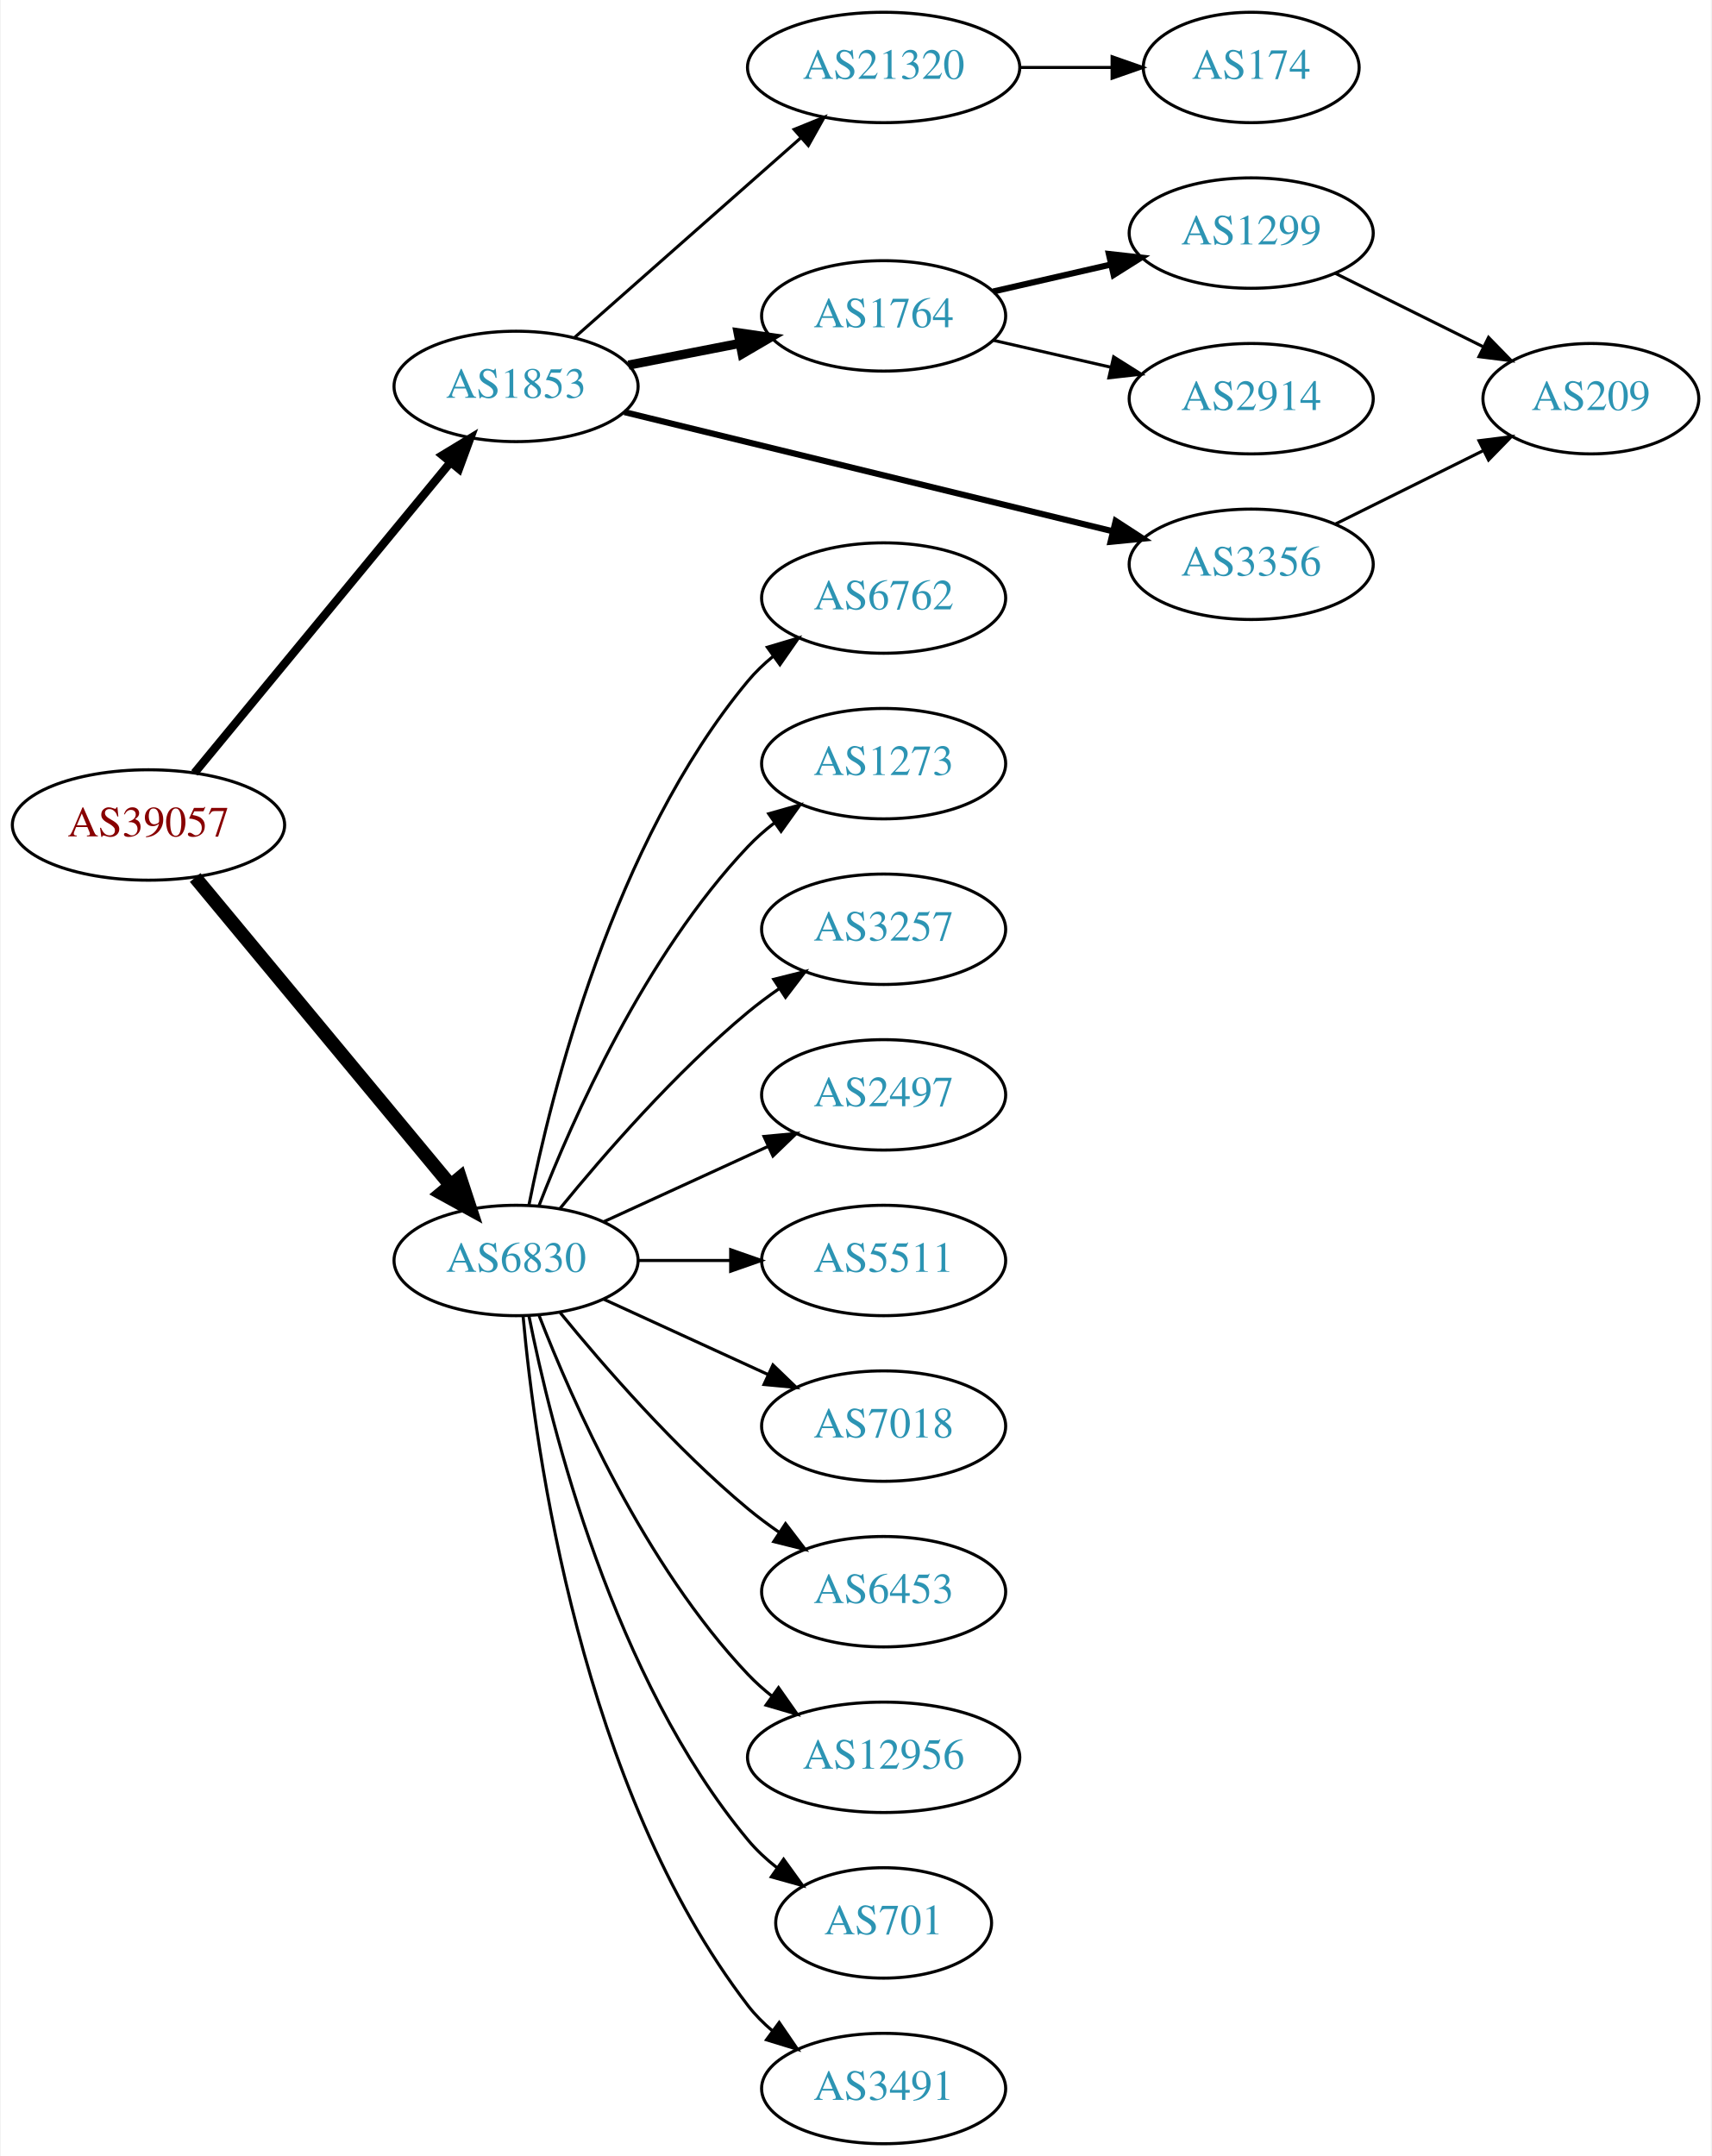
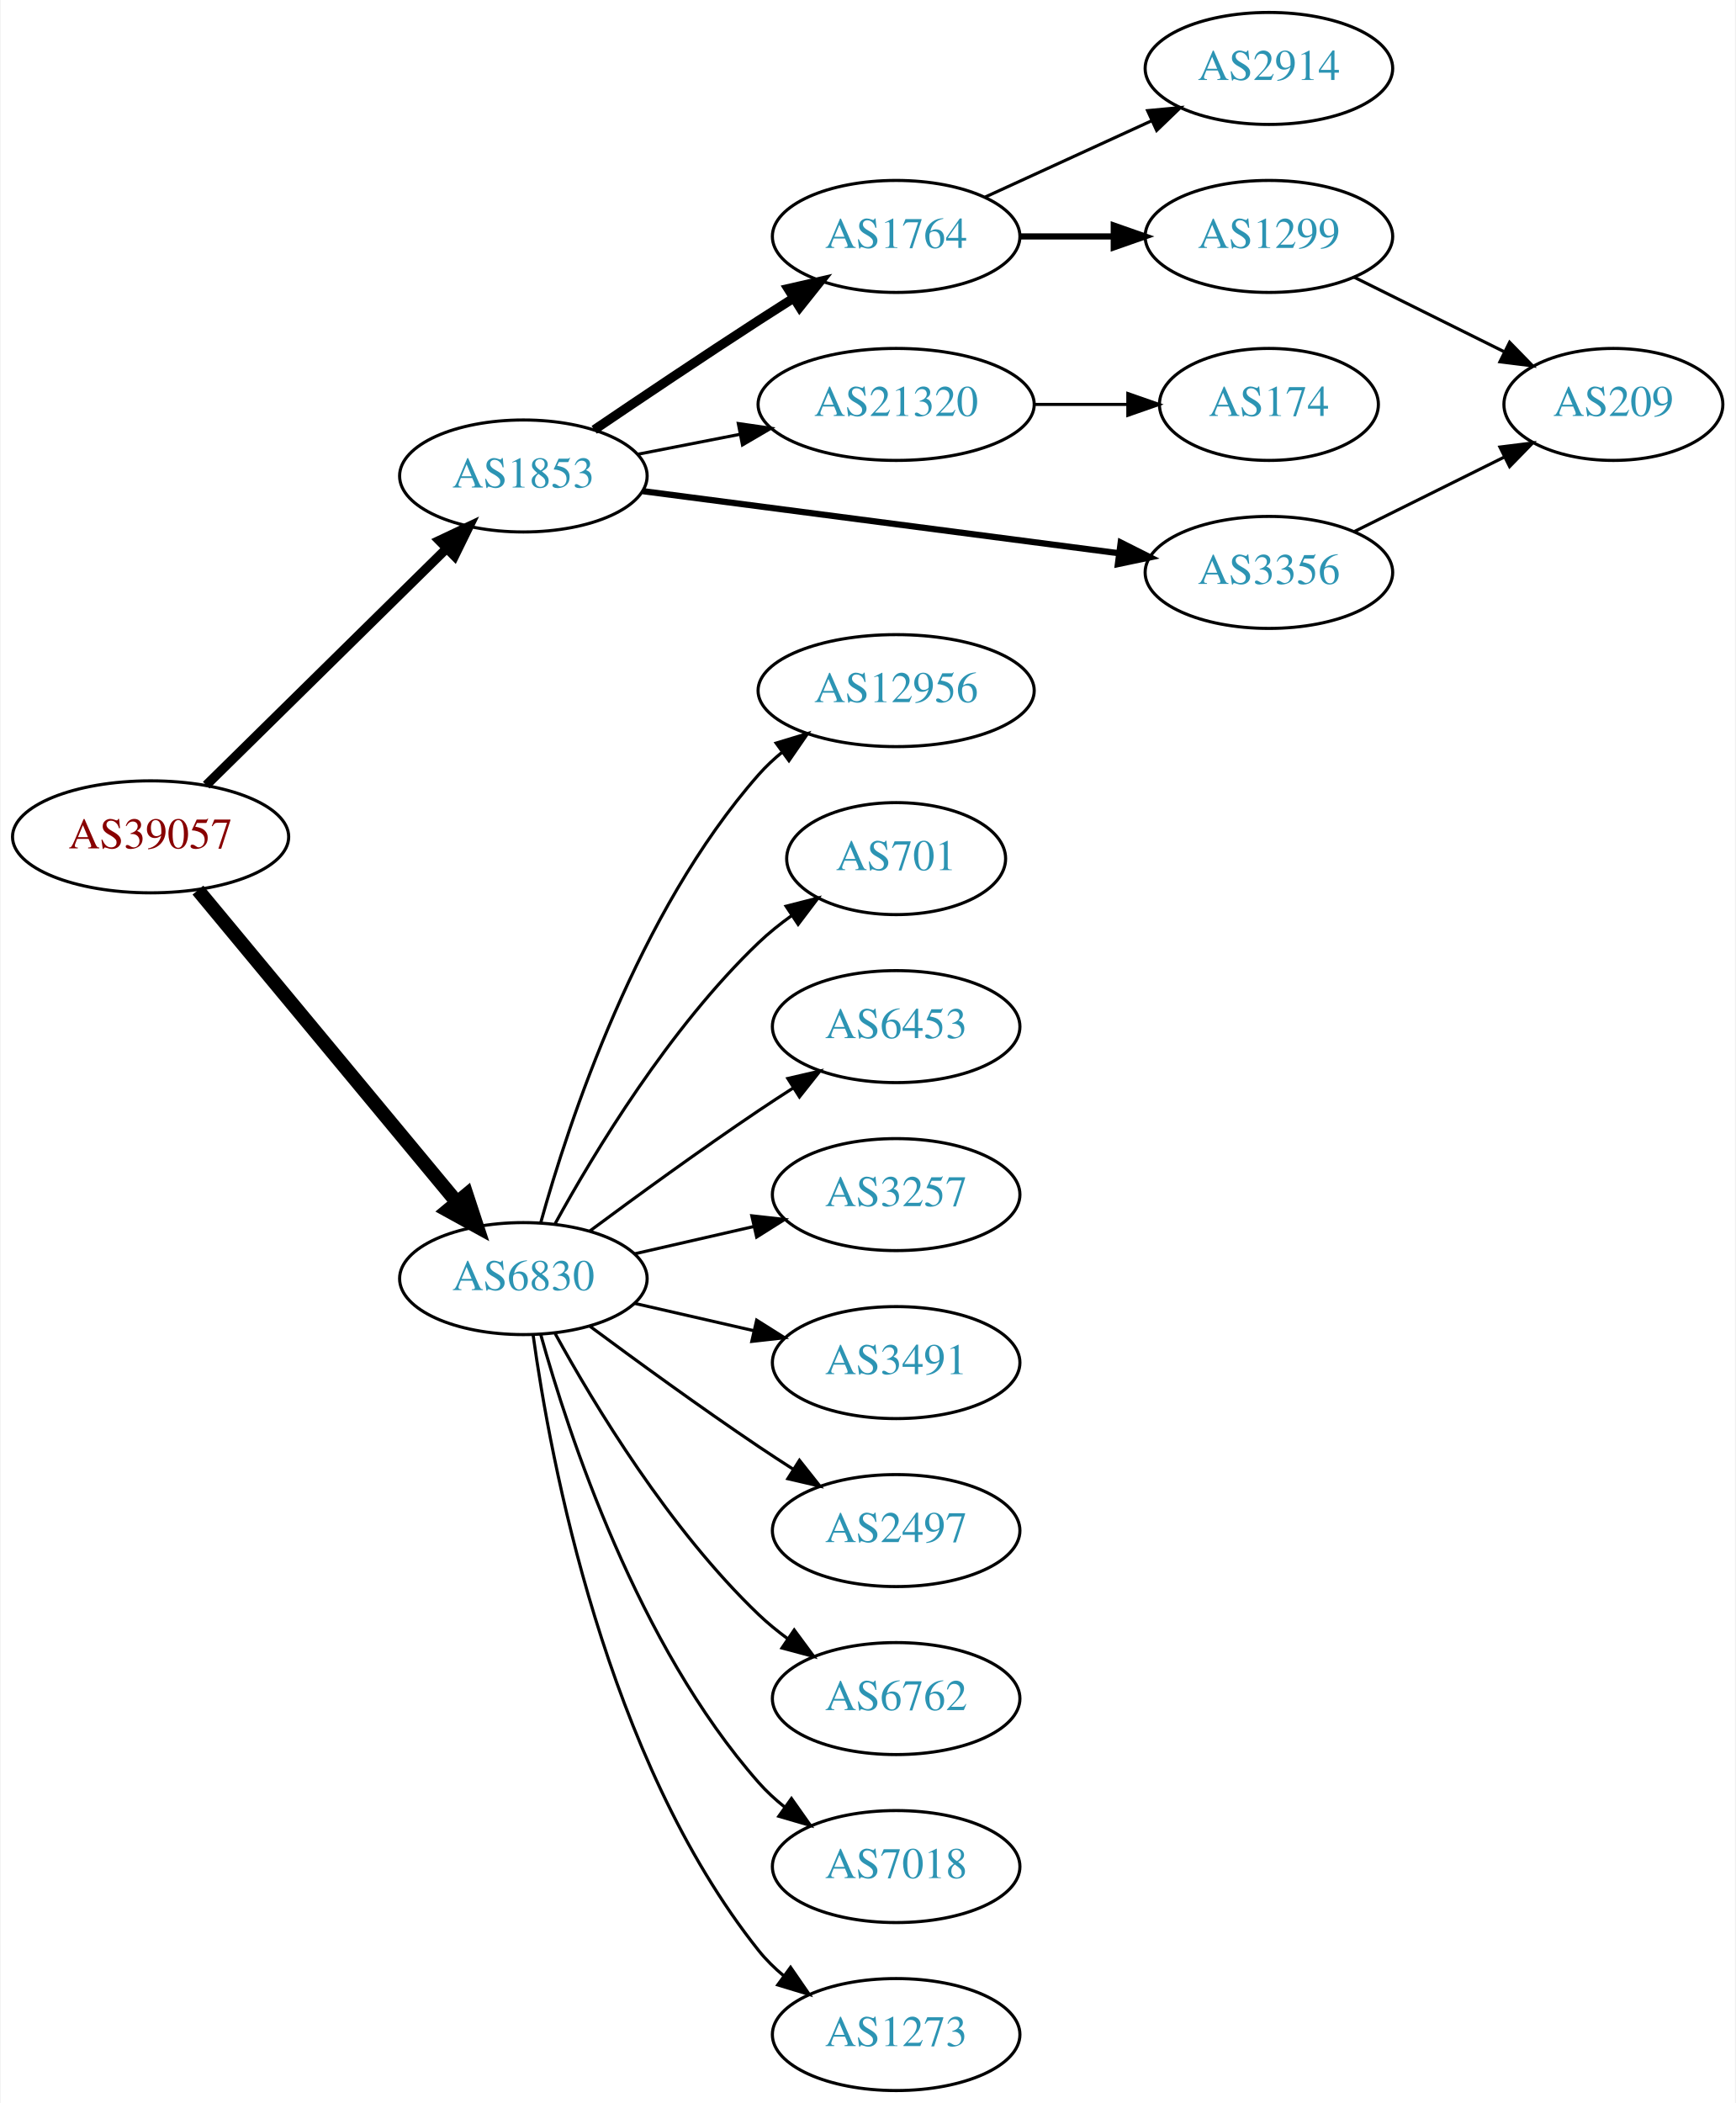
- <svg xmlns="http://www.w3.org/2000/svg" xmlns:xlink="http://www.w3.org/1999/xlink" width="558pt" height="703pt" viewBox="0.00 0.00 557.56 703.00">
-   <g id="graph0" class="graph" transform="scale(1 1) rotate(0) translate(4 699)">
-     <polygon fill="white" stroke="none" points="-4,4 -4,-699 553.564,-699 553.564,4 -4,4" />
+ <svg xmlns="http://www.w3.org/2000/svg" xmlns:xlink="http://www.w3.org/1999/xlink" width="558pt" height="676pt" viewBox="0.00 0.00 557.56 676.00">
+   <g id="graph0" class="graph" transform="scale(1 1) rotate(0) translate(4 672)">
+     <polygon fill="white" stroke="none" points="-4,4 -4,-672 553.564,-672 553.564,4 -4,4" />
    <g id="node1" class="node">
      <g id="a_node1">
        <a xlink:href="/asn/39057" xlink:title="AS39057 ~ DVT-Daten-Verarbeitung-Tirol GmbH [AT]">
-           <ellipse fill="#ffffff" stroke="black" cx="44.196" cy="-430" rx="44.393" ry="18" />
-           <text text-anchor="middle" x="44.196" y="-426.3" font-family="Times,serif" font-size="14.00" fill="#880000">AS39057</text>
+           <ellipse fill="#ffffff" stroke="black" cx="44.196" cy="-403" rx="44.393" ry="18" />
+           <text text-anchor="middle" x="44.196" y="-399.3" font-family="Times,serif" font-size="14.00" fill="#880000">AS39057</text>
        </a>
      </g>
    </g>
    <g id="node2" class="node">
      <g id="a_node2">
        <a xlink:href="/asn/1853" xlink:title="AS1853 ~ ACOnet Backbone [AT]">
-           <ellipse fill="#ffffff" stroke="black" cx="164.039" cy="-573" rx="39.794" ry="18" />
-           <text text-anchor="middle" x="164.039" y="-569.3" font-family="Times,serif" font-size="14.00" fill="#2c94b3">AS1853</text>
+           <ellipse fill="#ffffff" stroke="black" cx="164.039" cy="-519" rx="39.794" ry="18" />
+           <text text-anchor="middle" x="164.039" y="-515.3" font-family="Times,serif" font-size="14.00" fill="#2c94b3">AS1853</text>
        </a>
      </g>
    </g>
    <g id="edge1" class="edge">
-       <path fill="none" stroke="black" stroke-width="2.7" d="M59.177,-446.966C79.819,-472.014 118.579,-519.049 142.468,-548.038" />
-       <polygon fill="black" stroke="black" stroke-width="2.7" points="140.015,-550.565 149.076,-556.057 145.417,-546.113 140.015,-550.565" />
+       <path fill="none" stroke="black" stroke-width="3" d="M62.08,-419.62C82.321,-439.545 116.372,-473.063 139.266,-495.599" />
+       <polygon fill="black" stroke="black" stroke-width="3" points="136.984,-498.264 146.566,-502.785 141.895,-493.275 136.984,-498.264" />
    </g>
    <g id="node3" class="node">
      <g id="a_node3">
        <a xlink:href="/asn/6830" xlink:title="AS6830 ~ LGI-UPC [AT]">
-           <ellipse fill="#ffffff" stroke="black" cx="164.039" cy="-288" rx="39.794" ry="18" />
-           <text text-anchor="middle" x="164.039" y="-284.3" font-family="Times,serif" font-size="14.00" fill="#2c94b3">AS6830</text>
+           <ellipse fill="#ffffff" stroke="black" cx="164.039" cy="-261" rx="39.794" ry="18" />
+           <text text-anchor="middle" x="164.039" y="-257.3" font-family="Times,serif" font-size="14.00" fill="#2c94b3">AS6830</text>
        </a>
      </g>
    </g>
    <g id="edge2" class="edge">
-       <path fill="none" stroke="black" stroke-width="4.5" d="M59.411,-412.871C80.137,-387.896 118.768,-341.346 142.559,-312.678" />
-       <polygon fill="black" stroke="black" stroke-width="4.5" points="145.783,-314.958 149.14,-304.748 139.723,-309.929 145.783,-314.958" />
+       <path fill="none" stroke="black" stroke-width="4.5" d="M59.411,-385.871C80.137,-360.896 118.768,-314.346 142.559,-285.678" />
+       <polygon fill="black" stroke="black" stroke-width="4.5" points="145.783,-287.958 149.14,-277.748 139.723,-282.929 145.783,-287.958" />
    </g>
    <g id="node4" class="node">
      <g id="a_node4">
-         <a xlink:href="/asn/21320" xlink:title="AS21320 ~ GEANT Vereniging [EU]">
-           <ellipse fill="#ffffff" stroke="black" cx="283.881" cy="-677" rx="44.393" ry="18" />
-           <text text-anchor="middle" x="283.881" y="-673.3" font-family="Times,serif" font-size="14.00" fill="#2c94b3">AS21320</text>
-         </a>
-       </g>
-     </g>
-     <g id="edge3" class="edge">
-       <path fill="none" stroke="black" d="M183.193,-589.022C202.858,-606.377 234.407,-634.22 256.74,-653.929" />
-       <polygon fill="black" stroke="black" points="254.698,-656.796 264.512,-660.788 259.33,-651.547 254.698,-656.796" />
-     </g>
-     <g id="node5" class="node">
-       <g id="a_node5">
        <a xlink:href="/asn/1764" xlink:title="AS1764 ~ NEXTLAYER-AS [AT]">
          <ellipse fill="#ffffff" stroke="black" cx="283.881" cy="-596" rx="39.794" ry="18" />
          <text text-anchor="middle" x="283.881" y="-592.3" font-family="Times,serif" font-size="14.00" fill="#2c94b3">AS1764</text>
        </a>
      </g>
    </g>
+     <g id="edge3" class="edge">
+       <path fill="none" stroke="black" stroke-width="3" d="M186.803,-533.841C201.629,-543.886 221.745,-557.389 239.685,-569 243.277,-571.325 247.053,-573.735 250.817,-576.115" />
+       <polygon fill="black" stroke="black" stroke-width="3" points="249.152,-579.203 259.481,-581.561 252.877,-573.276 249.152,-579.203" />
+     </g>
+     <g id="node5" class="node">
+       <g id="a_node5">
+         <a xlink:href="/asn/21320" xlink:title="AS21320 ~ GEANT Vereniging [EU]">
+           <ellipse fill="#ffffff" stroke="black" cx="283.881" cy="-542" rx="44.393" ry="18" />
+           <text text-anchor="middle" x="283.881" y="-538.3" font-family="Times,serif" font-size="14.00" fill="#2c94b3">AS21320</text>
+         </a>
+       </g>
+     </g>
    <g id="edge4" class="edge">
-       <path fill="none" stroke="black" stroke-width="3" d="M200.715,-579.963C212.147,-582.194 224.968,-584.697 237.022,-587.049" />
-       <polygon fill="black" stroke="black" stroke-width="3" points="236.434,-590.501 246.919,-588.981 237.775,-583.63 236.434,-590.501" />
+       <path fill="none" stroke="black" d="M200.715,-525.963C211.088,-527.988 222.606,-530.236 233.656,-532.392" />
+       <polygon fill="black" stroke="black" points="233.141,-535.858 243.626,-534.338 234.482,-528.987 233.141,-535.858" />
    </g>
    <g id="node6" class="node">
      <g id="a_node6">
        <a xlink:href="/asn/3356" xlink:title="AS3356 ~ Level 3 Parent, LLC [US]">
-           <ellipse fill="#ffffff" stroke="black" cx="403.724" cy="-515" rx="39.794" ry="18" />
-           <text text-anchor="middle" x="403.724" y="-511.3" font-family="Times,serif" font-size="14.00" fill="#2c94b3">AS3356</text>
+           <ellipse fill="#ffffff" stroke="black" cx="403.724" cy="-488" rx="39.794" ry="18" />
+           <text text-anchor="middle" x="403.724" y="-484.3" font-family="Times,serif" font-size="14.00" fill="#2c94b3">AS3356</text>
        </a>
      </g>
    </g>
    <g id="edge5" class="edge">
-       <path fill="none" stroke="black" stroke-width="2" d="M199.346,-564.628C241.298,-554.391 312.388,-537.044 358.433,-525.808" />
-       <polygon fill="black" stroke="black" stroke-width="2" points="359.541,-529.14 368.427,-523.369 357.882,-522.34 359.541,-529.14" />
+       <path fill="none" stroke="black" stroke-width="2" d="M202.438,-514.122C243.797,-508.728 310.511,-500.027 355.457,-494.165" />
+       <polygon fill="black" stroke="black" stroke-width="2" points="356.079,-497.613 365.542,-492.849 355.173,-490.672 356.079,-497.613" />
    </g>
    <g id="node11" class="node">
      <g id="a_node11">
-         <a xlink:href="/asn/6762" xlink:title="AS6762 ~ TELECOM ITALIA SPARKLE S.p.A. [IT]">
-           <ellipse fill="#ffffff" stroke="black" cx="283.881" cy="-504" rx="39.794" ry="18" />
-           <text text-anchor="middle" x="283.881" y="-500.3" font-family="Times,serif" font-size="14.00" fill="#2c94b3">AS6762</text>
+         <a xlink:href="/asn/12956" xlink:title="AS12956 ~ TELXIUS [ES]">
+           <ellipse fill="#ffffff" stroke="black" cx="283.881" cy="-450" rx="44.393" ry="18" />
+           <text text-anchor="middle" x="283.881" y="-446.3" font-family="Times,serif" font-size="14.00" fill="#2c94b3">AS12956</text>
        </a>
      </g>
    </g>
    <g id="edge11" class="edge">
-       <path fill="none" stroke="black" d="M168.237,-306.073C175.401,-342.141 195.675,-424.125 239.685,-477 242.09,-479.889 244.886,-482.563 247.879,-485.013" />
-       <polygon fill="black" stroke="black" points="245.967,-487.95 256.122,-490.973 250.069,-482.277 245.967,-487.95" />
+       <path fill="none" stroke="black" d="M169.612,-278.946C178.517,-310.995 200.801,-378.842 239.685,-423 241.975,-425.601 244.577,-428.038 247.34,-430.301" />
+       <polygon fill="black" stroke="black" points="245.293,-433.14 255.434,-436.208 249.419,-427.485 245.293,-433.14" />
    </g>
    <g id="node12" class="node">
      <g id="a_node12">
-         <a xlink:href="/asn/1273" xlink:title="AS1273 ~ Vodafone Group PLC [EU]">
-           <ellipse fill="#ffffff" stroke="black" cx="283.881" cy="-450" rx="39.794" ry="18" />
-           <text text-anchor="middle" x="283.881" y="-446.3" font-family="Times,serif" font-size="14.00" fill="#2c94b3">AS1273</text>
+         <a xlink:href="/asn/701" xlink:title="AS701 ~ UUNET [US]">
+           <ellipse fill="#ffffff" stroke="black" cx="283.881" cy="-396" rx="35.194" ry="18" />
+           <text text-anchor="middle" x="283.881" y="-392.3" font-family="Times,serif" font-size="14.00" fill="#2c94b3">AS701</text>
        </a>
      </g>
    </g>
    <g id="edge12" class="edge">
-       <path fill="none" stroke="black" d="M171.562,-305.994C182.312,-333.728 205.969,-387.429 239.685,-423 242.271,-425.728 245.188,-428.294 248.257,-430.677" />
-       <polygon fill="black" stroke="black" points="246.411,-433.658 256.605,-436.543 250.435,-427.93 246.411,-433.658" />
+       <path fill="none" stroke="black" d="M174.28,-278.713C186.825,-301.561 211.002,-341.611 239.685,-369 242.939,-372.107 246.606,-375.046 250.393,-377.76" />
+       <polygon fill="black" stroke="black" points="248.495,-380.701 258.761,-383.322 252.37,-374.872 248.495,-380.701" />
    </g>
    <g id="node13" class="node">
      <g id="a_node13">
-         <a xlink:href="/asn/3257" xlink:title="AS3257 ~ GTT [DE]">
-           <ellipse fill="#ffffff" stroke="black" cx="283.881" cy="-396" rx="39.794" ry="18" />
-           <text text-anchor="middle" x="283.881" y="-392.3" font-family="Times,serif" font-size="14.00" fill="#2c94b3">AS3257</text>
+         <a xlink:href="/asn/6453" xlink:title="AS6453 ~ TATA COMMUNICATIONS (AMERICA) INC [US]">
+           <ellipse fill="#ffffff" stroke="black" cx="283.881" cy="-342" rx="39.794" ry="18" />
+           <text text-anchor="middle" x="283.881" y="-338.3" font-family="Times,serif" font-size="14.00" fill="#2c94b3">AS6453</text>
        </a>
      </g>
    </g>
    <g id="edge13" class="edge">
-       <path fill="none" stroke="black" d="M178.458,-305.065C192.572,-322.375 215.987,-349.345 239.685,-369 242.901,-371.668 246.402,-374.27 249.972,-376.741" />
-       <polygon fill="black" stroke="black" points="248.05,-379.666 258.329,-382.236 251.896,-373.817 248.05,-379.666" />
+       <path fill="none" stroke="black" d="M185.369,-276.277C200.231,-287.304 220.976,-302.407 239.685,-315 243.234,-317.389 246.984,-319.839 250.733,-322.242" />
+       <polygon fill="black" stroke="black" points="249.059,-325.325 259.381,-327.712 252.801,-319.409 249.059,-325.325" />
    </g>
    <g id="node14" class="node">
      <g id="a_node14">
-         <a xlink:href="/asn/2497" xlink:title="AS2497 ~ Internet Initiative Japan Inc. [JP]">
-           <ellipse fill="#ffffff" stroke="black" cx="283.881" cy="-342" rx="39.794" ry="18" />
-           <text text-anchor="middle" x="283.881" y="-338.3" font-family="Times,serif" font-size="14.00" fill="#2c94b3">AS2497</text>
+         <a xlink:href="/asn/3257" xlink:title="AS3257 ~ GTT [DE]">
+           <ellipse fill="#ffffff" stroke="black" cx="283.881" cy="-288" rx="39.794" ry="18" />
+           <text text-anchor="middle" x="283.881" y="-284.3" font-family="Times,serif" font-size="14.00" fill="#2c94b3">AS3257</text>
        </a>
      </g>
    </g>
    <g id="edge14" class="edge">
-       <path fill="none" stroke="black" d="M192.667,-300.661C208.624,-307.973 228.895,-317.261 246.178,-325.181" />
-       <polygon fill="black" stroke="black" points="244.876,-328.435 255.425,-329.419 247.793,-322.071 244.876,-328.435" />
+       <path fill="none" stroke="black" d="M199.758,-268.955C211.758,-271.704 225.379,-274.825 238.071,-277.733" />
+       <polygon fill="black" stroke="black" points="237.474,-281.187 248.003,-280.009 239.037,-274.364 237.474,-281.187" />
    </g>
    <g id="node15" class="node">
      <g id="a_node15">
-         <a xlink:href="/asn/5511" xlink:title="AS5511 ~ Orange S.A. [FR]">
-           <ellipse fill="#ffffff" stroke="black" cx="283.881" cy="-288" rx="39.794" ry="18" />
-           <text text-anchor="middle" x="283.881" y="-284.3" font-family="Times,serif" font-size="14.00" fill="#2c94b3">AS5511</text>
+         <a xlink:href="/asn/3491" xlink:title="AS3491 ~ PCCW Global, Inc. [US]">
+           <ellipse fill="#ffffff" stroke="black" cx="283.881" cy="-234" rx="39.794" ry="18" />
+           <text text-anchor="middle" x="283.881" y="-230.3" font-family="Times,serif" font-size="14.00" fill="#2c94b3">AS3491</text>
        </a>
      </g>
    </g>
    <g id="edge15" class="edge">
-       <path fill="none" stroke="black" d="M203.951,-288C213.505,-288 223.854,-288 233.817,-288" />
-       <polygon fill="black" stroke="black" points="234.009,-291.5 244.009,-288 234.009,-284.5 234.009,-291.5" />
+       <path fill="none" stroke="black" d="M199.758,-253.045C211.758,-250.296 225.379,-247.175 238.071,-244.267" />
+       <polygon fill="black" stroke="black" points="239.037,-247.636 248.003,-241.991 237.474,-240.813 239.037,-247.636" />
    </g>
    <g id="node16" class="node">
      <g id="a_node16">
-         <a xlink:href="/asn/7018" xlink:title="AS7018 ~ AT&amp;T Services, Inc. [US]">
-           <ellipse fill="#ffffff" stroke="black" cx="283.881" cy="-234" rx="39.794" ry="18" />
-           <text text-anchor="middle" x="283.881" y="-230.3" font-family="Times,serif" font-size="14.00" fill="#2c94b3">AS7018</text>
+         <a xlink:href="/asn/2497" xlink:title="AS2497 ~ Internet Initiative Japan Inc. [JP]">
+           <ellipse fill="#ffffff" stroke="black" cx="283.881" cy="-180" rx="39.794" ry="18" />
+           <text text-anchor="middle" x="283.881" y="-176.3" font-family="Times,serif" font-size="14.00" fill="#2c94b3">AS2497</text>
        </a>
      </g>
    </g>
    <g id="edge16" class="edge">
-       <path fill="none" stroke="black" d="M192.667,-275.339C208.624,-268.027 228.895,-258.739 246.178,-250.819" />
-       <polygon fill="black" stroke="black" points="247.793,-253.929 255.425,-246.581 244.876,-247.565 247.793,-253.929" />
+       <path fill="none" stroke="black" d="M185.369,-245.723C200.231,-234.696 220.976,-219.593 239.685,-207 243.234,-204.611 246.984,-202.161 250.733,-199.758" />
+       <polygon fill="black" stroke="black" points="252.801,-202.591 259.381,-194.288 249.059,-196.675 252.801,-202.591" />
    </g>
    <g id="node17" class="node">
      <g id="a_node17">
-         <a xlink:href="/asn/6453" xlink:title="AS6453 ~ TATA COMMUNICATIONS (AMERICA) INC [US]">
-           <ellipse fill="#ffffff" stroke="black" cx="283.881" cy="-180" rx="39.794" ry="18" />
-           <text text-anchor="middle" x="283.881" y="-176.3" font-family="Times,serif" font-size="14.00" fill="#2c94b3">AS6453</text>
+         <a xlink:href="/asn/6762" xlink:title="AS6762 ~ TELECOM ITALIA SPARKLE S.p.A. [IT]">
+           <ellipse fill="#ffffff" stroke="black" cx="283.881" cy="-126" rx="39.794" ry="18" />
+           <text text-anchor="middle" x="283.881" y="-122.3" font-family="Times,serif" font-size="14.00" fill="#2c94b3">AS6762</text>
        </a>
      </g>
    </g>
    <g id="edge17" class="edge">
-       <path fill="none" stroke="black" d="M178.458,-270.935C192.572,-253.625 215.987,-226.655 239.685,-207 242.901,-204.332 246.402,-201.73 249.972,-199.259" />
-       <polygon fill="black" stroke="black" points="251.896,-202.183 258.329,-193.764 248.05,-196.334 251.896,-202.183" />
+       <path fill="none" stroke="black" d="M174.28,-243.287C186.825,-220.439 211.002,-180.389 239.685,-153 242.553,-150.261 245.742,-147.653 249.051,-145.215" />
+       <polygon fill="black" stroke="black" points="251.114,-148.044 257.411,-139.523 247.175,-142.258 251.114,-148.044" />
    </g>
    <g id="node18" class="node">
      <g id="a_node18">
-         <a xlink:href="/asn/12956" xlink:title="AS12956 ~ TELXIUS [ES]">
-           <ellipse fill="#ffffff" stroke="black" cx="283.881" cy="-126" rx="44.393" ry="18" />
-           <text text-anchor="middle" x="283.881" y="-122.3" font-family="Times,serif" font-size="14.00" fill="#2c94b3">AS12956</text>
+         <a xlink:href="/asn/7018" xlink:title="AS7018 ~ AT&amp;T Services, Inc. [US]">
+           <ellipse fill="#ffffff" stroke="black" cx="283.881" cy="-72" rx="39.794" ry="18" />
+           <text text-anchor="middle" x="283.881" y="-68.3" font-family="Times,serif" font-size="14.00" fill="#2c94b3">AS7018</text>
        </a>
      </g>
    </g>
    <g id="edge18" class="edge">
-       <path fill="none" stroke="black" d="M171.562,-270.006C182.312,-242.272 205.969,-188.571 239.685,-153 242.069,-150.485 244.736,-148.107 247.542,-145.883" />
-       <polygon fill="black" stroke="black" points="249.611,-148.707 255.704,-140.039 245.535,-143.015 249.611,-148.707" />
+       <path fill="none" stroke="black" d="M169.612,-243.054C178.517,-211.005 200.801,-143.158 239.685,-99 242.169,-96.179 245.019,-93.551 248.044,-91.129" />
+       <polygon fill="black" stroke="black" points="250.23,-93.869 256.334,-85.209 246.162,-88.172 250.23,-93.869" />
    </g>
    <g id="node19" class="node">
      <g id="a_node19">
-         <a xlink:href="/asn/701" xlink:title="AS701 ~ UUNET [US]">
-           <ellipse fill="#ffffff" stroke="black" cx="283.881" cy="-72" rx="35.194" ry="18" />
-           <text text-anchor="middle" x="283.881" y="-68.3" font-family="Times,serif" font-size="14.00" fill="#2c94b3">AS701</text>
+         <a xlink:href="/asn/1273" xlink:title="AS1273 ~ Vodafone Group PLC [EU]">
+           <ellipse fill="#ffffff" stroke="black" cx="283.881" cy="-18" rx="39.794" ry="18" />
+           <text text-anchor="middle" x="283.881" y="-14.3" font-family="Times,serif" font-size="14.00" fill="#2c94b3">AS1273</text>
        </a>
      </g>
    </g>
    <g id="edge19" class="edge">
-       <path fill="none" stroke="black" d="M168.237,-269.927C175.401,-233.859 195.675,-151.875 239.685,-99 242.422,-95.712 245.667,-92.702 249.13,-89.983" />
-       <polygon fill="black" stroke="black" points="251.267,-92.761 257.471,-84.173 247.265,-87.017 251.267,-92.761" />
-     </g>
-     <g id="node20" class="node">
-       <g id="a_node20">
-         <a xlink:href="/asn/3491" xlink:title="AS3491 ~ PCCW Global, Inc. [US]">
-           <ellipse fill="#ffffff" stroke="black" cx="283.881" cy="-18" rx="39.794" ry="18" />
-           <text text-anchor="middle" x="283.881" y="-14.3" font-family="Times,serif" font-size="14.00" fill="#2c94b3">AS3491</text>
-         </a>
-       </g>
-     </g>
-     <g id="edge20" class="edge">
-       <path fill="none" stroke="black" d="M166.323,-269.883C170.221,-226.668 185.238,-115.869 239.685,-45 241.975,-42.02 244.695,-39.284 247.639,-36.795" />
-       <polygon fill="black" stroke="black" points="249.833,-39.527 255.816,-30.782 245.686,-33.888 249.833,-39.527" />
+       <path fill="none" stroke="black" d="M167.178,-242.83C172.678,-203.026 190.504,-106.767 239.685,-45 242.026,-42.06 244.781,-39.351 247.747,-36.879" />
+       <polygon fill="black" stroke="black" points="249.939,-39.612 255.953,-30.89 245.812,-33.958 249.939,-39.612" />
    </g>
    <g id="node7" class="node">
      <g id="a_node7">
-         <a xlink:href="/asn/174" xlink:title="AS174 ~ Cogent Communications [US]">
-           <ellipse fill="#ffffff" stroke="black" cx="403.724" cy="-677" rx="35.194" ry="18" />
-           <text text-anchor="middle" x="403.724" y="-673.3" font-family="Times,serif" font-size="14.00" fill="#2c94b3">AS174</text>
+         <a xlink:href="/asn/2914" xlink:title="AS2914 ~ NTT America, Inc. [US]">
+           <ellipse fill="#ffffff" stroke="black" cx="403.724" cy="-650" rx="39.794" ry="18" />
+           <text text-anchor="middle" x="403.724" y="-646.3" font-family="Times,serif" font-size="14.00" fill="#2c94b3">AS2914</text>
        </a>
      </g>
    </g>
    <g id="edge6" class="edge">
-       <path fill="none" stroke="black" d="M328.092,-677C337.94,-677 348.42,-677 358.317,-677" />
-       <polygon fill="black" stroke="black" points="358.369,-680.5 368.369,-677 358.369,-673.5 358.369,-680.5" />
+       <path fill="none" stroke="black" d="M312.51,-608.661C328.467,-615.973 348.738,-625.261 366.02,-633.181" />
+       <polygon fill="black" stroke="black" points="364.719,-636.435 375.268,-637.419 367.635,-630.071 364.719,-636.435" />
    </g>
    <g id="node8" class="node">
      <g id="a_node8">
        <a xlink:href="/asn/1299" xlink:title="AS1299 ~ Telia Carrier [EU]">
-           <ellipse fill="#ffffff" stroke="black" cx="403.724" cy="-623" rx="39.794" ry="18" />
-           <text text-anchor="middle" x="403.724" y="-619.3" font-family="Times,serif" font-size="14.00" fill="#2c94b3">AS1299</text>
+           <ellipse fill="#ffffff" stroke="black" cx="403.724" cy="-596" rx="39.794" ry="18" />
+           <text text-anchor="middle" x="403.724" y="-592.3" font-family="Times,serif" font-size="14.00" fill="#2c94b3">AS1299</text>
        </a>
      </g>
    </g>
    <g id="edge7" class="edge">
-       <path fill="none" stroke="black" stroke-width="2" d="M319.6,-603.955C331.6,-606.704 345.221,-609.825 357.914,-612.733" />
-       <polygon fill="black" stroke="black" stroke-width="2" points="357.316,-616.187 367.845,-615.009 358.88,-609.364 357.316,-616.187" />
+       <path fill="none" stroke="black" stroke-width="2" d="M323.794,-596C333.347,-596 343.697,-596 353.659,-596" />
+       <polygon fill="black" stroke="black" stroke-width="2" points="353.852,-599.5 363.852,-596 353.852,-592.5 353.852,-599.5" />
    </g>
    <g id="node9" class="node">
      <g id="a_node9">
-         <a xlink:href="/asn/2914" xlink:title="AS2914 ~ NTT America, Inc. [US]">
-           <ellipse fill="#ffffff" stroke="black" cx="403.724" cy="-569" rx="39.794" ry="18" />
-           <text text-anchor="middle" x="403.724" y="-565.3" font-family="Times,serif" font-size="14.00" fill="#2c94b3">AS2914</text>
+         <a xlink:href="/asn/174" xlink:title="AS174 ~ Cogent Communications [US]">
+           <ellipse fill="#ffffff" stroke="black" cx="403.724" cy="-542" rx="35.194" ry="18" />
+           <text text-anchor="middle" x="403.724" y="-538.3" font-family="Times,serif" font-size="14.00" fill="#2c94b3">AS174</text>
        </a>
      </g>
    </g>
    <g id="edge8" class="edge">
-       <path fill="none" stroke="black" d="M319.6,-588.045C331.6,-585.296 345.221,-582.175 357.914,-579.267" />
-       <polygon fill="black" stroke="black" points="358.88,-582.636 367.845,-576.991 357.316,-575.813 358.88,-582.636" />
+       <path fill="none" stroke="black" d="M328.092,-542C337.94,-542 348.42,-542 358.317,-542" />
+       <polygon fill="black" stroke="black" points="358.369,-545.5 368.369,-542 358.369,-538.5 358.369,-545.5" />
    </g>
    <g id="node10" class="node">
      <g id="a_node10">
        <a xlink:href="/asn/209" xlink:title="AS209 ~ CenturyLink Communications, LLC [US]">
-           <ellipse fill="#ffffff" stroke="black" cx="514.467" cy="-569" rx="35.194" ry="18" />
-           <text text-anchor="middle" x="514.467" y="-565.3" font-family="Times,serif" font-size="14.00" fill="#2c94b3">AS209</text>
+           <ellipse fill="#ffffff" stroke="black" cx="514.467" cy="-542" rx="35.194" ry="18" />
+           <text text-anchor="middle" x="514.467" y="-538.3" font-family="Times,serif" font-size="14.00" fill="#2c94b3">AS209</text>
        </a>
      </g>
    </g>
    <g id="edge10" class="edge">
-       <path fill="none" stroke="black" d="M431.047,-528.072C445.518,-535.258 463.639,-544.256 479.202,-551.985" />
-       <polygon fill="black" stroke="black" points="477.993,-555.292 488.506,-556.605 481.107,-549.023 477.993,-555.292" />
+       <path fill="none" stroke="black" d="M431.047,-501.072C445.518,-508.258 463.639,-517.256 479.202,-524.985" />
+       <polygon fill="black" stroke="black" points="477.993,-528.292 488.506,-529.605 481.107,-522.023 477.993,-528.292" />
    </g>
    <g id="edge9" class="edge">
-       <path fill="none" stroke="black" d="M431.047,-609.928C445.518,-602.742 463.639,-593.744 479.202,-586.015" />
-       <polygon fill="black" stroke="black" points="481.107,-588.977 488.506,-581.395 477.993,-582.708 481.107,-588.977" />
+       <path fill="none" stroke="black" d="M431.047,-582.928C445.518,-575.742 463.639,-566.744 479.202,-559.015" />
+       <polygon fill="black" stroke="black" points="481.107,-561.977 488.506,-554.395 477.993,-555.708 481.107,-561.977" />
    </g>
  </g>
</svg>
